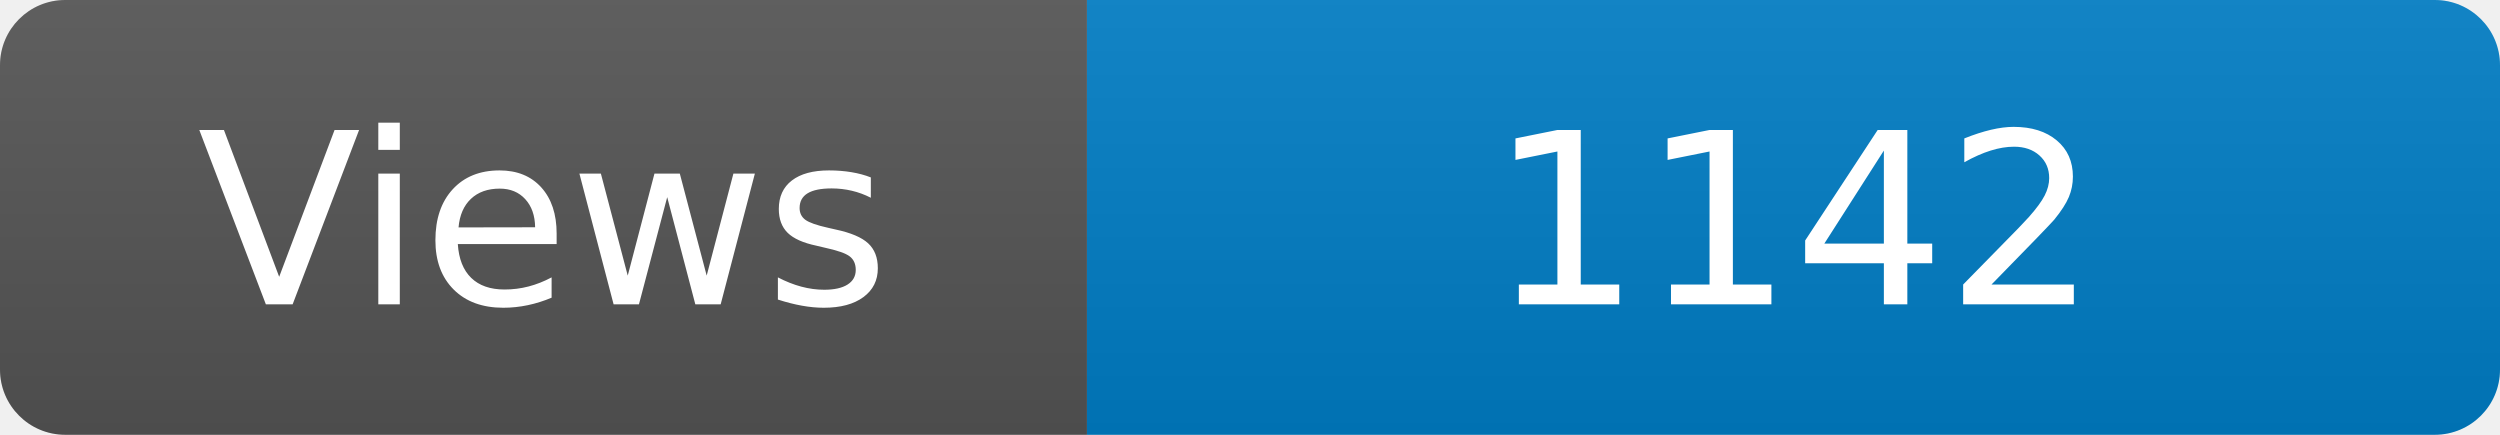
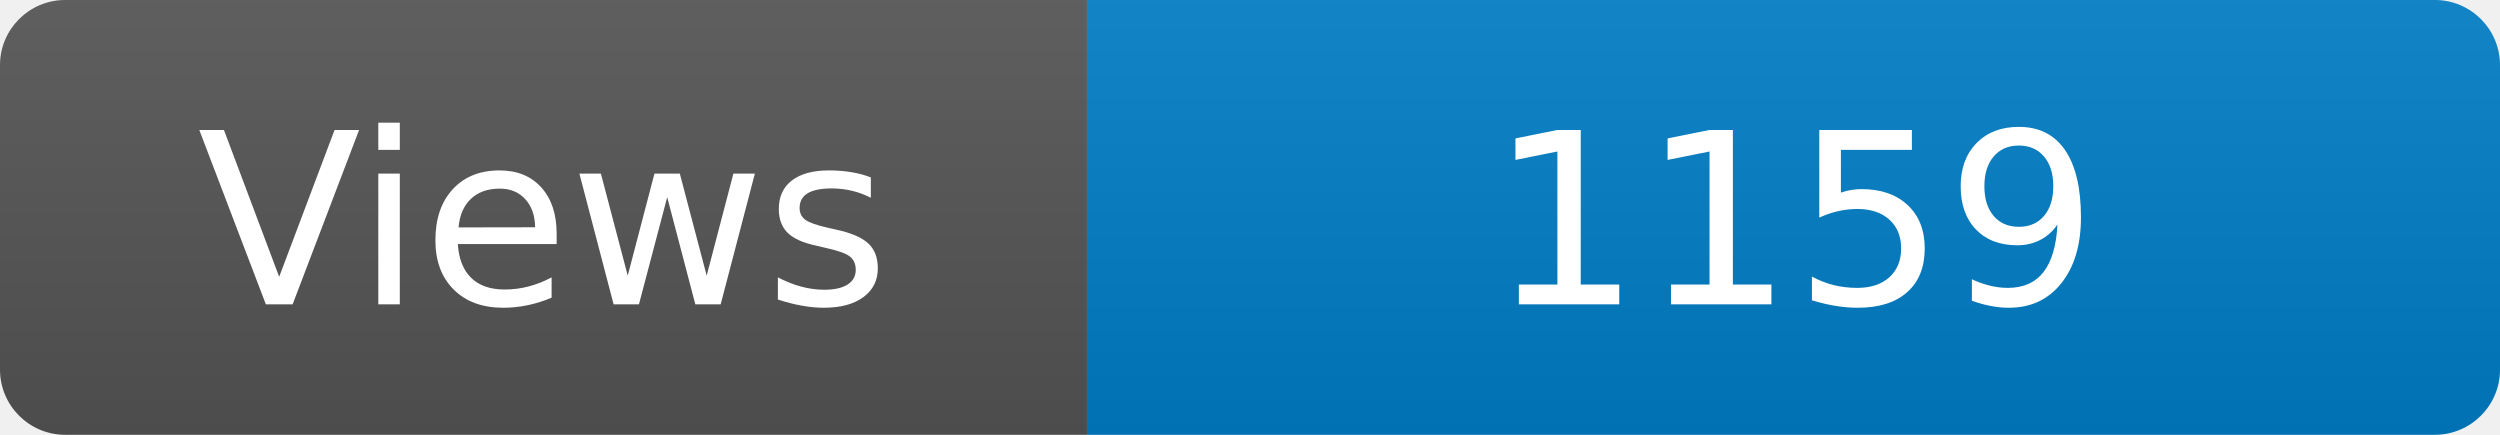
<svg xmlns="http://www.w3.org/2000/svg" width="115" height="20" role="img" aria-label="Maintained?: yes">
  <linearGradient id="s" x2="0" y2="100%">
    <stop offset="0" stop-color="#bbb" stop-opacity=".1" />
    <stop offset="1" stop-opacity=".1" />
  </linearGradient>
  <clipPath id="r">
    <rect width="115" height="20" rx="3" fill="#fff" />
  </clipPath>
  <g clip-path="url(#r)">
    <rect width="50" height="20" fill="#555" />
    <rect x="50" width="160" height="20" fill="#007ec6" />
    <rect width="115" height="20" fill="url(#s)" />
  </g>
  <g fill="#fff" text-anchor="middle" font-family="Verdana,Geneva,DejaVu Sans,sans-serif" font-size="110">
    <text x="250" y="140" transform="scale(.1)" fill="#fff">Views</text>
-     <text x="825" y="140" transform="scale(.1)" fill="#fff">1142</text>
+     <text x="825" y="140" transform="scale(.1)" fill="#fff">1159</text>
  </g>
</svg>
